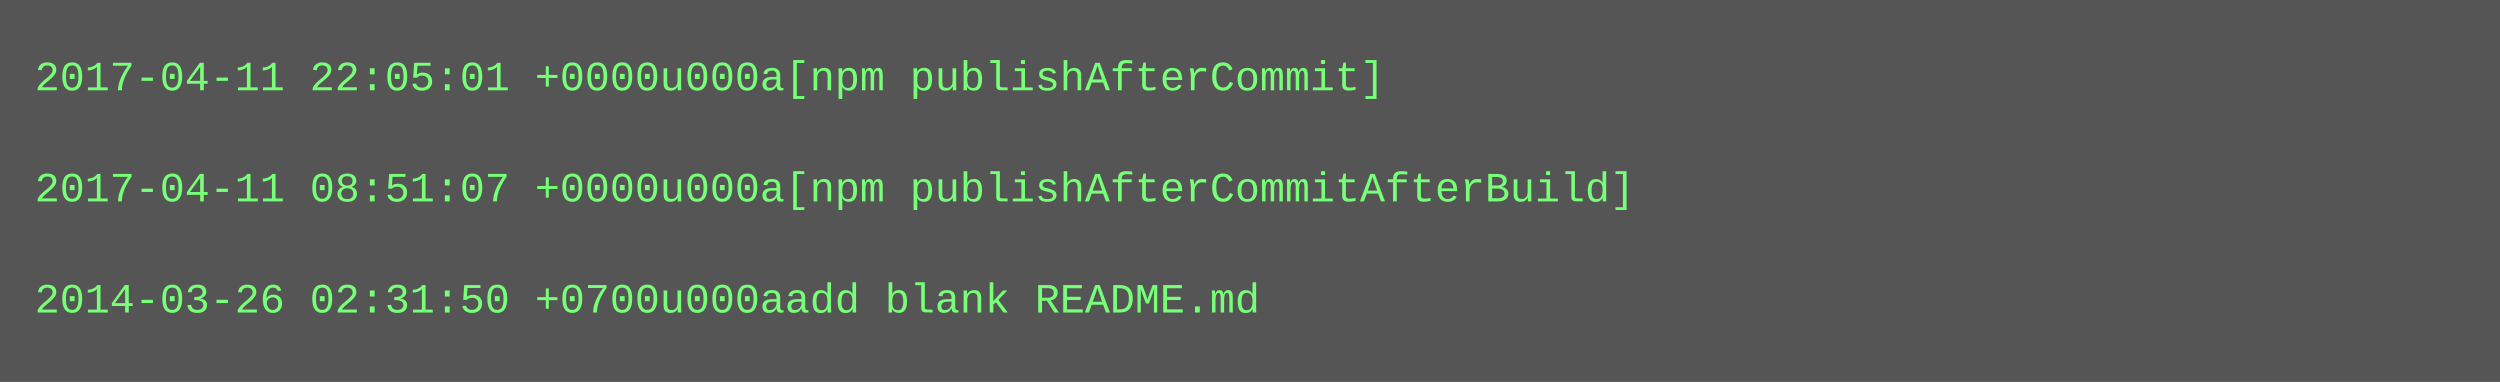
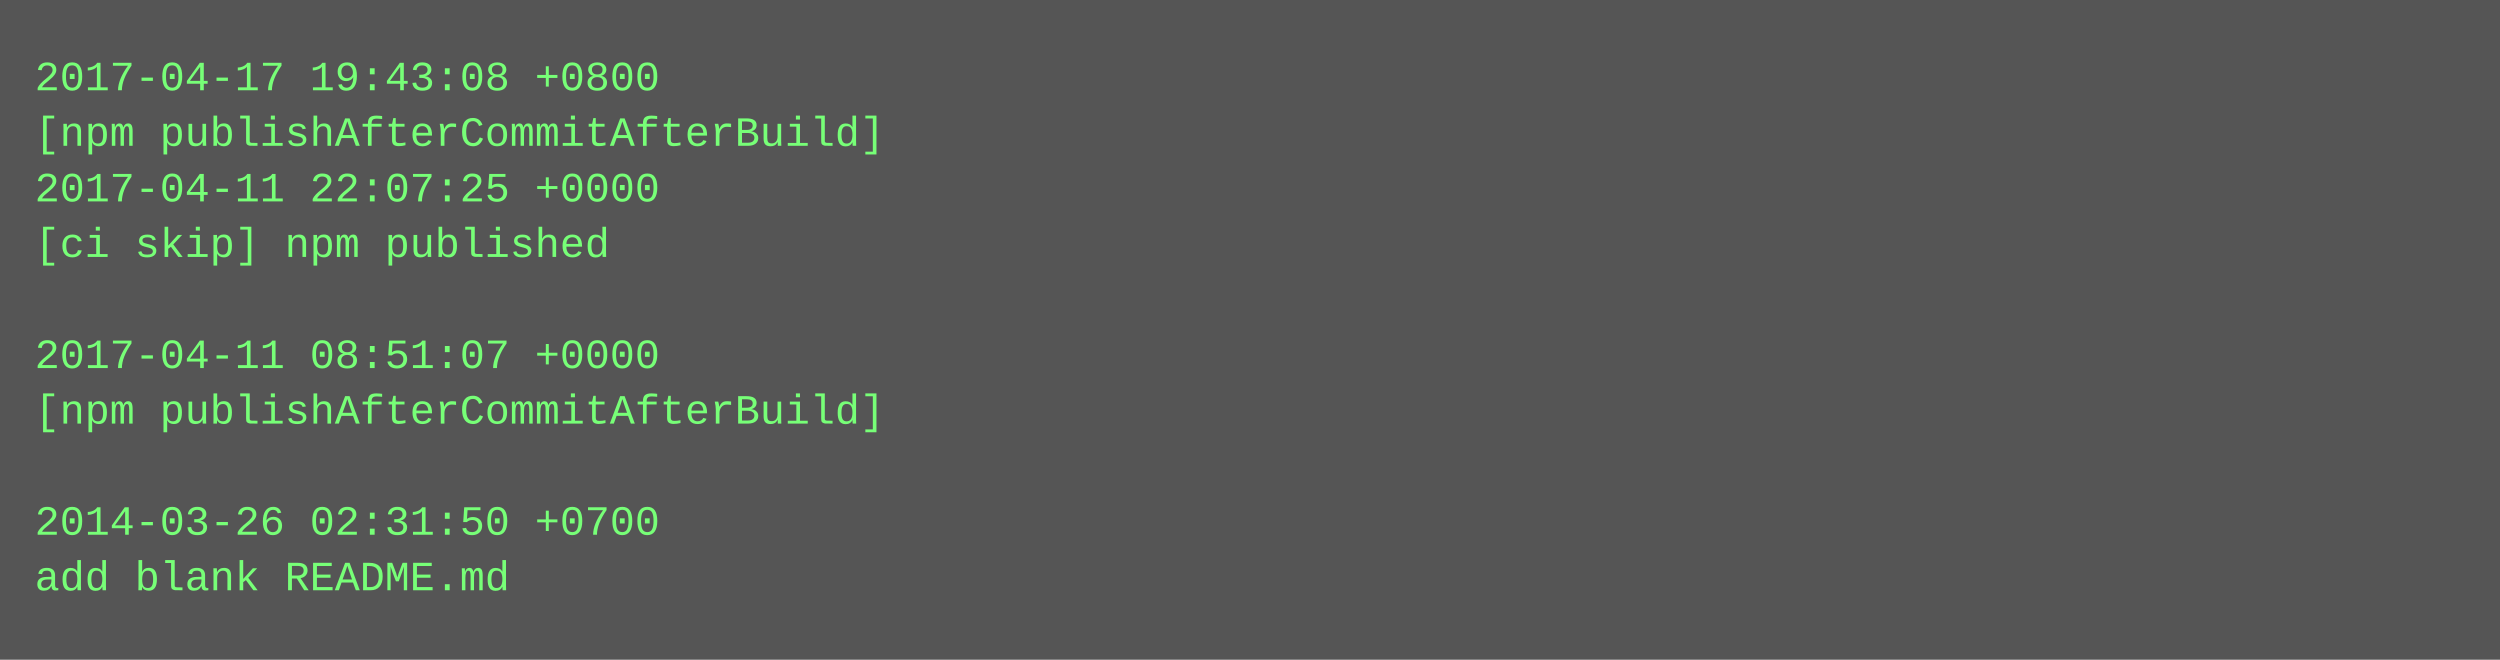
- <svg xmlns="http://www.w3.org/2000/svg" height="110" width="720">
-   <rect height="110" fill="#555" width="720" />
+ <svg xmlns="http://www.w3.org/2000/svg" height="190" width="720">
+   <rect height="190" fill="#555" width="720" />
  <text fill="#7f7" font-family="Courier New" font-size="12" xml:space="preserve">
-     <tspan x="10" y="26">2017-04-11 22:05:01 +0000u000a[npm publishAfterCommit]</tspan>
-     <tspan x="10" y="42" />
-     <tspan x="10" y="58">2017-04-11 08:51:07 +0000u000a[npm publishAfterCommitAfterBuild]</tspan>
-     <tspan x="10" y="74" />
-     <tspan x="10" y="90">2014-03-26 02:31:50 +0700u000aadd blank README.md</tspan>
+     <tspan x="10" y="26">2017-04-17 19:43:08 +0800</tspan>
+     <tspan x="10" y="42">[npm publishAfterCommitAfterBuild]</tspan>
+     <tspan x="10" y="58">2017-04-11 22:07:25 +0000</tspan>
+     <tspan x="10" y="74">[ci skip] npm published</tspan>
+     <tspan x="10" y="90" />
+     <tspan x="10" y="106">2017-04-11 08:51:07 +0000</tspan>
+     <tspan x="10" y="122">[npm publishAfterCommitAfterBuild]</tspan>
+     <tspan x="10" y="138" />
+     <tspan x="10" y="154">2014-03-26 02:31:50 +0700</tspan>
+     <tspan x="10" y="170">add blank README.md</tspan>
  </text>
</svg>
